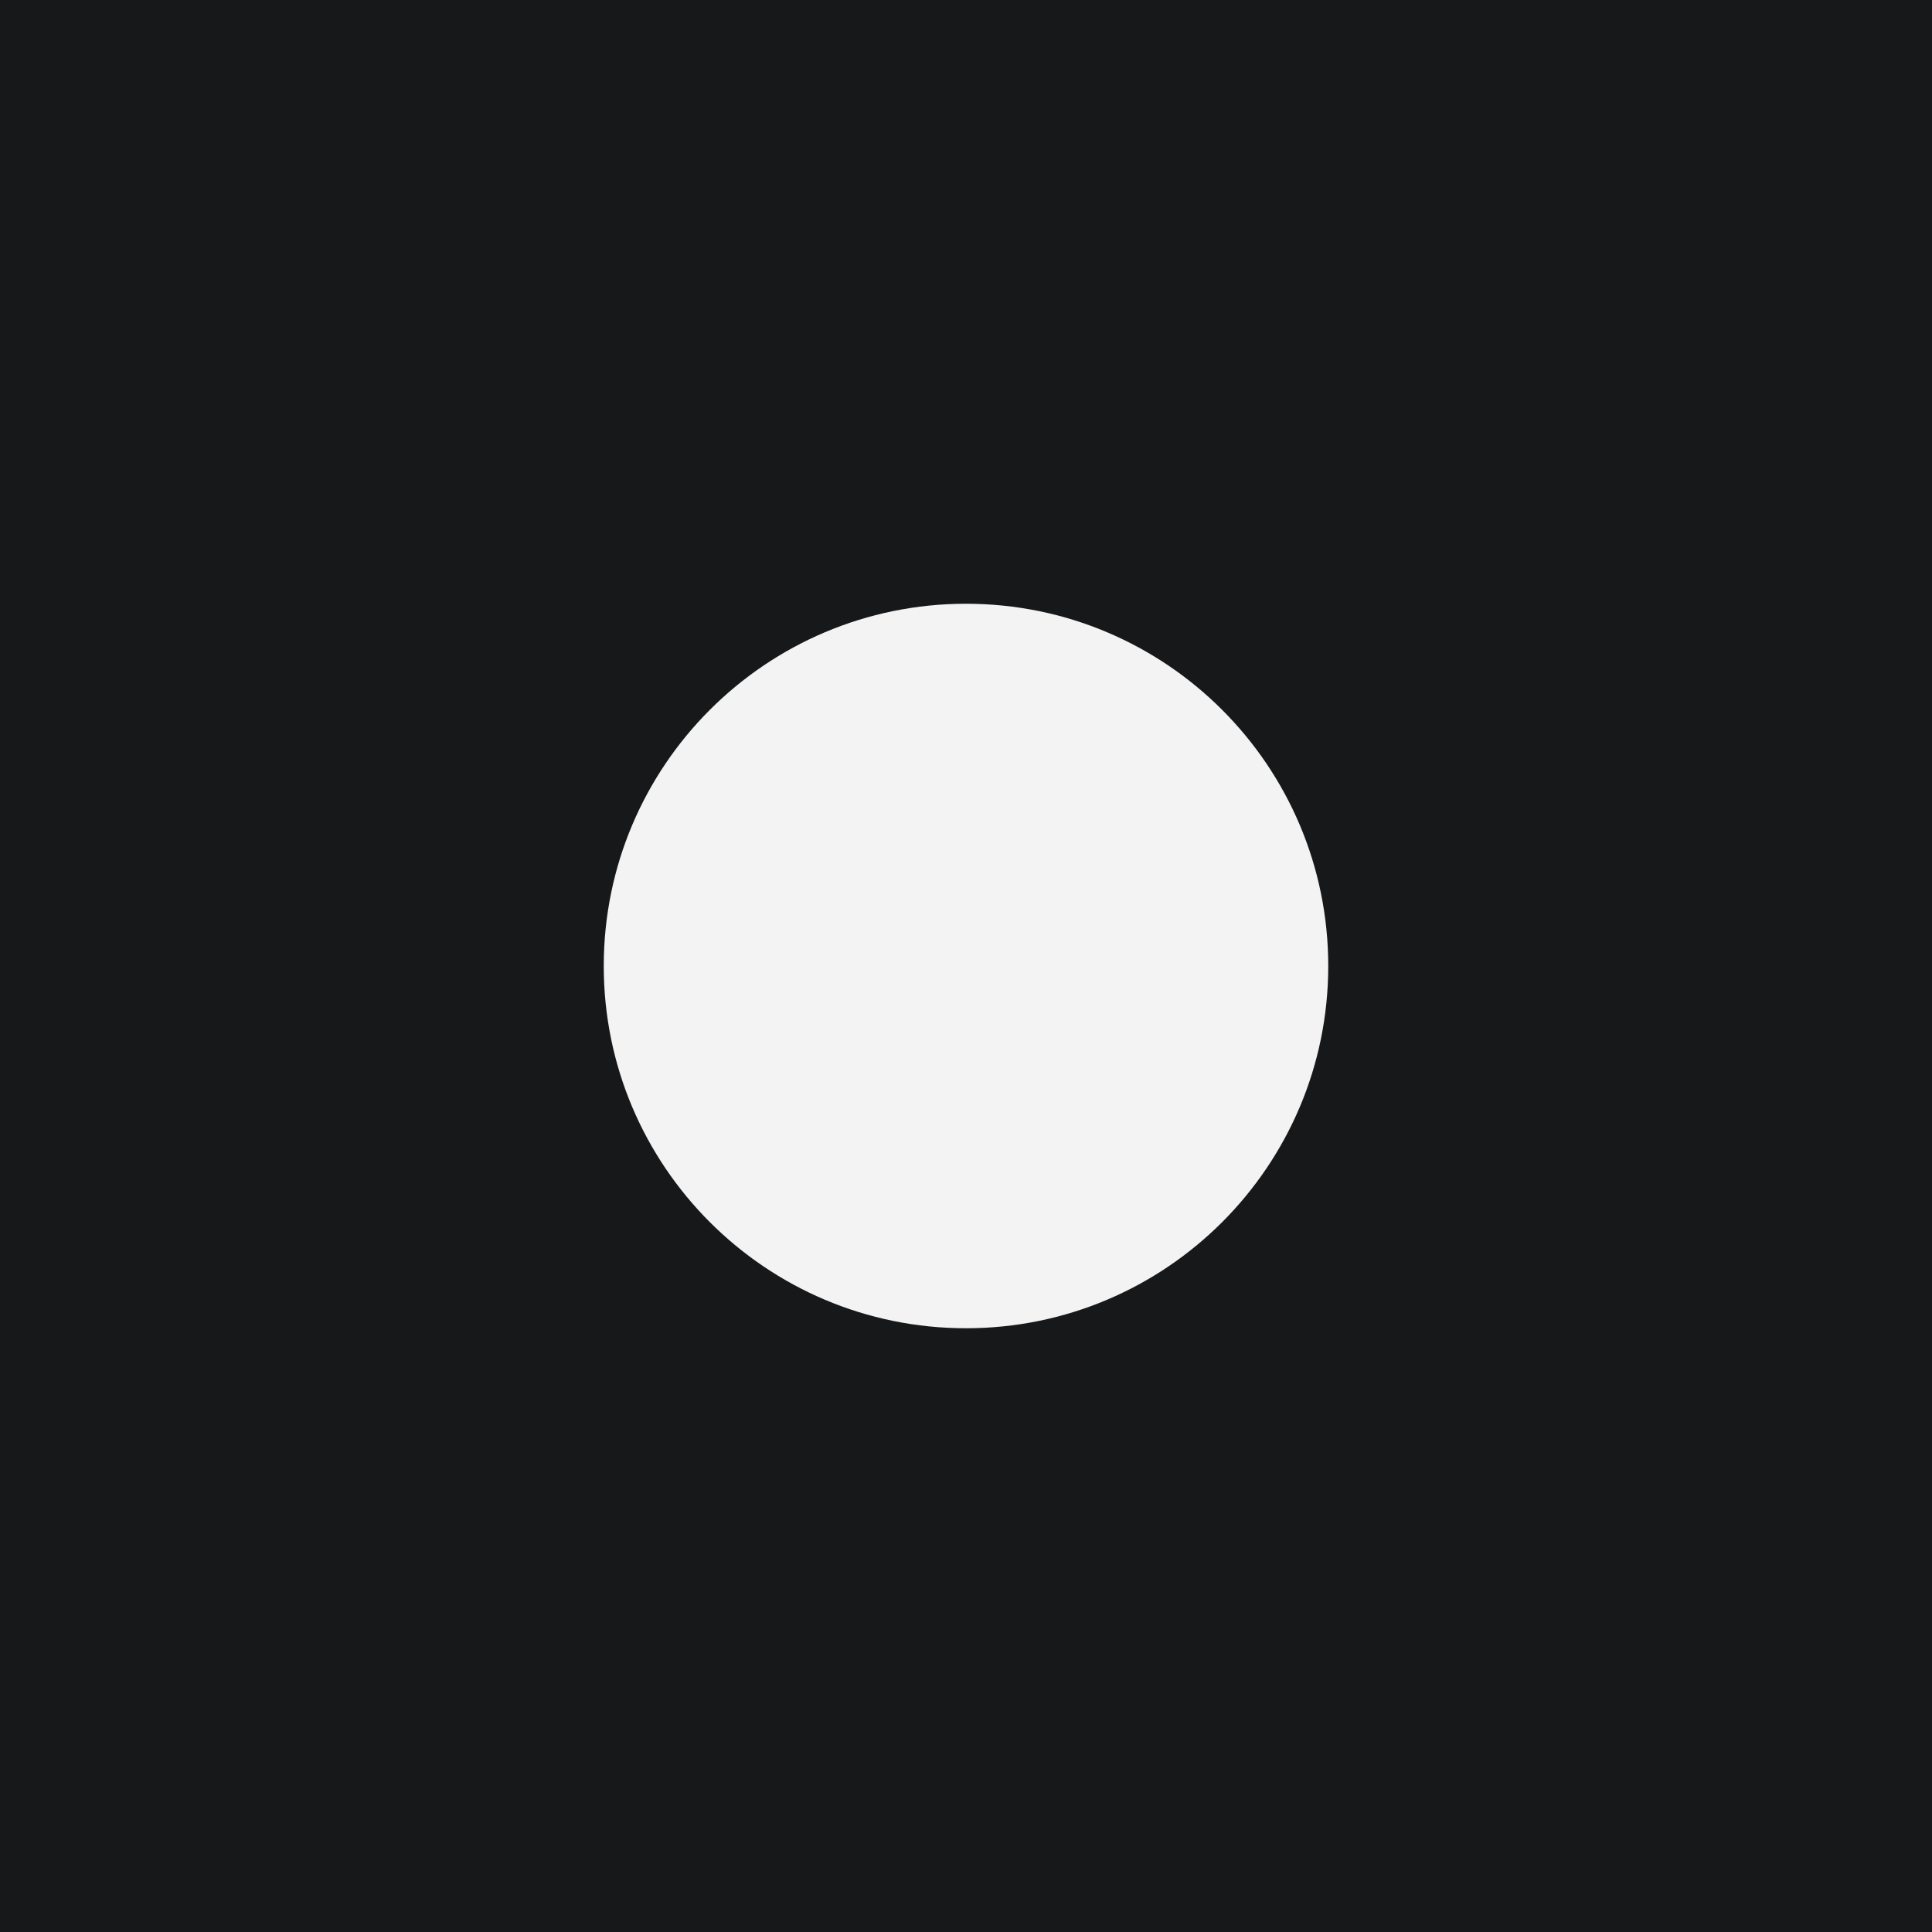
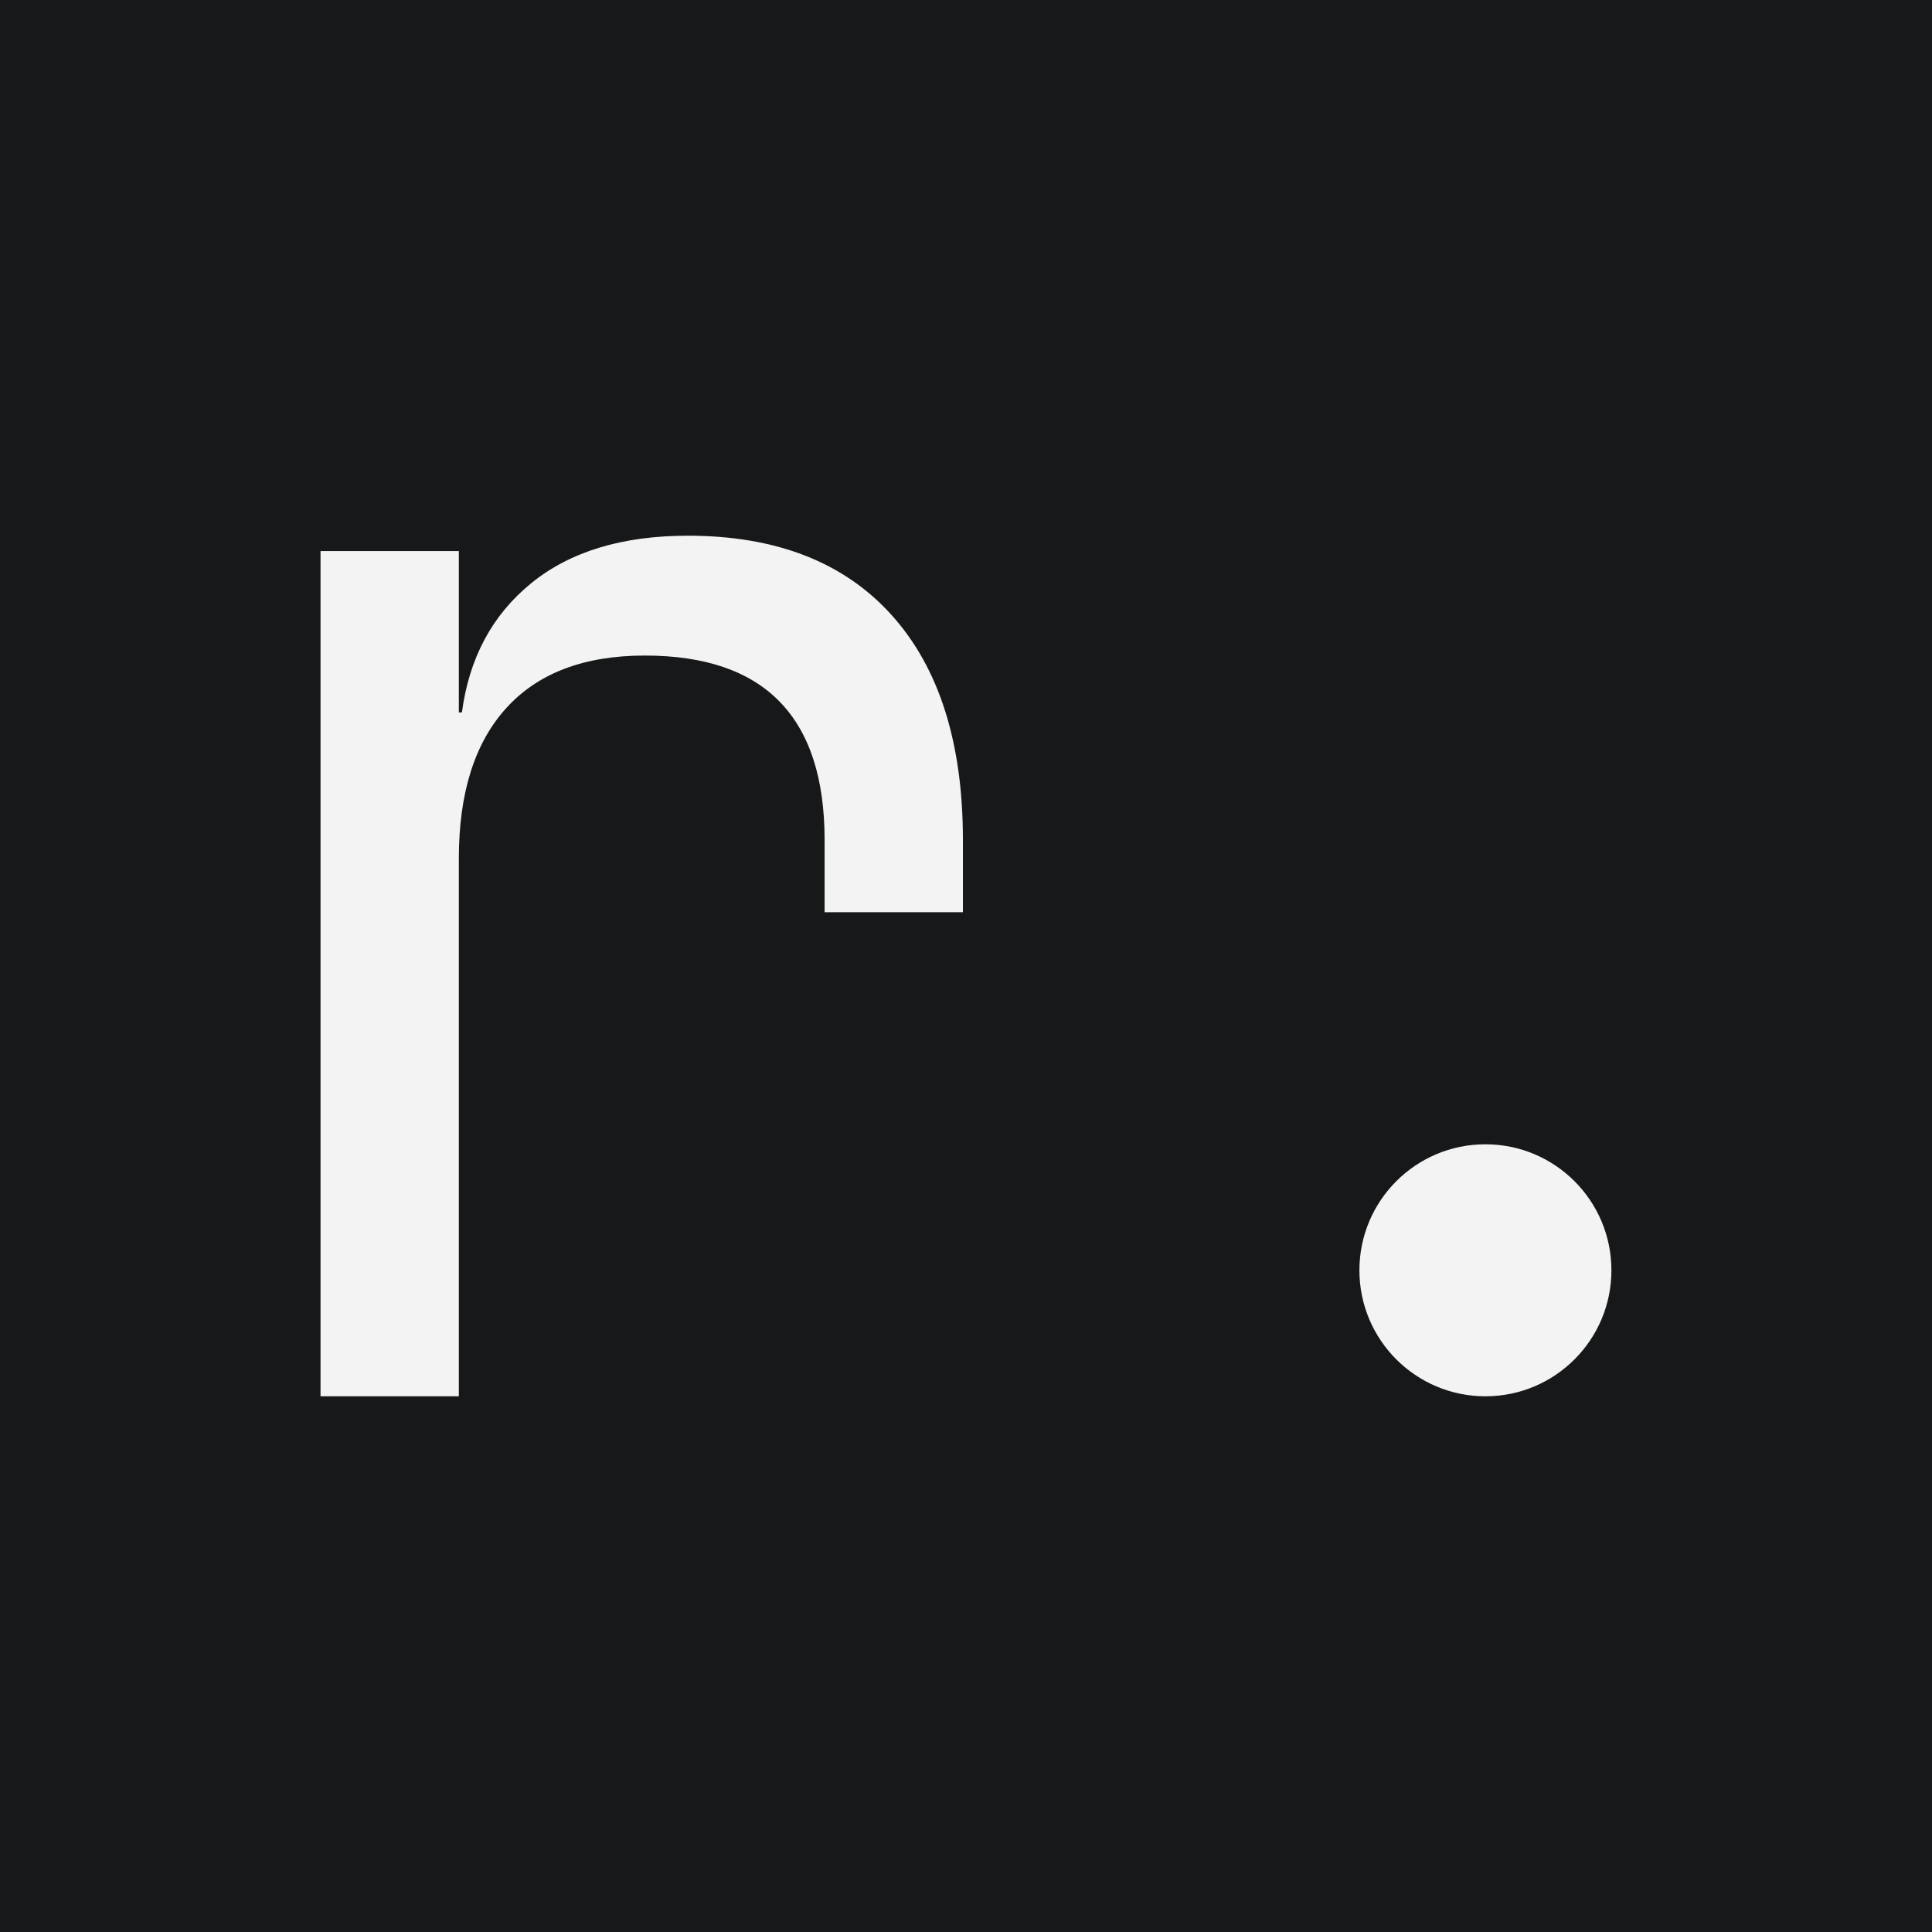
<svg xmlns="http://www.w3.org/2000/svg" viewBox="0 0 32 32">
  <rect width="32" height="32" fill="#17181a" />
-   <circle cx="16" cy="16" r="6" fill="#f2f3f2" />
+   <path d="M5.309 23.127L5.309 9.127L7.6 9.127L7.6 11.8L7.651 11.8Q7.829 10.451 8.796 9.662Q9.763 8.873 11.393 8.873Q13.582 8.873 14.765 10.184Q15.949 11.495 15.949 13.913L15.949 15.109L13.658 15.109L13.658 13.913Q13.658 10.858 10.68 10.858Q9.178 10.858 8.389 11.724Q7.6 12.589 7.6 14.218L7.6 23.127L5.309 23.127L5.309 23.127Z" fill="#f2f3f2" />
+   <circle cx="24.603" cy="21.04" r="2.087" fill="#f2f3f2" />
</svg>
